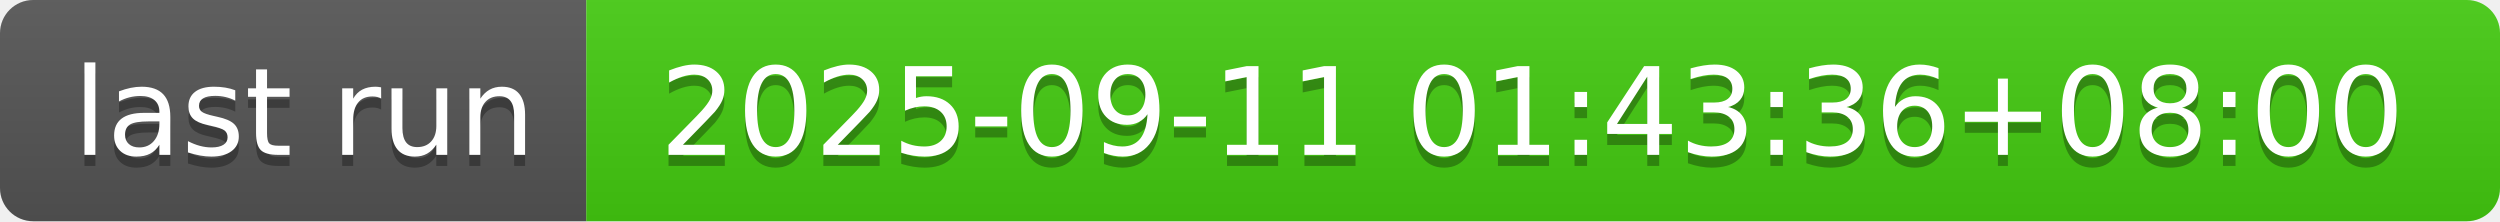
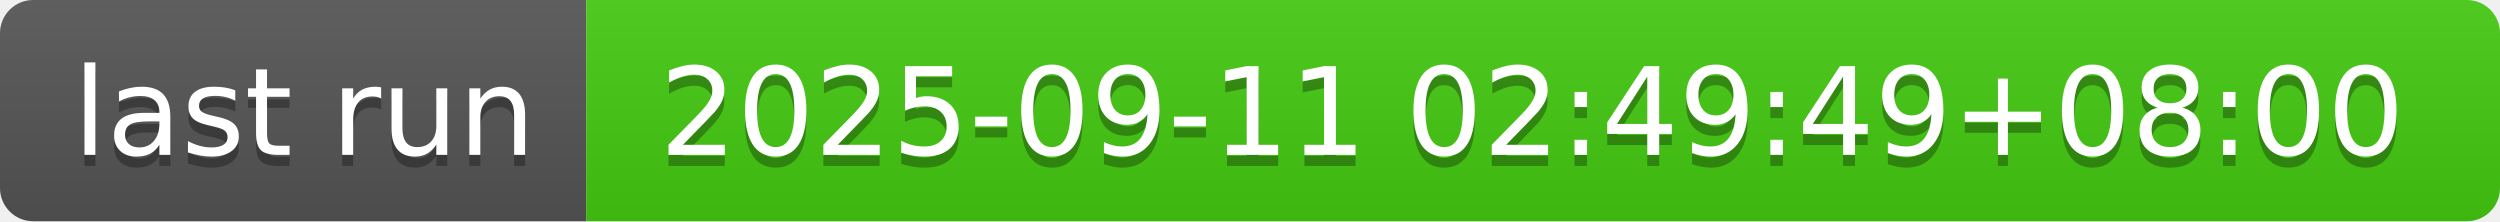
- <svg xmlns="http://www.w3.org/2000/svg" width="226" height="20" role="img" aria-label="last run: 2025-09-11 01:43:36+08:00">
+ <svg xmlns="http://www.w3.org/2000/svg" width="226" height="20" role="img" aria-label="last run: 2025-09-11 02:49:49+08:00">
  <linearGradient id="s" x2="0" y2="100%">
    <stop offset="0" stop-color="#bbb" stop-opacity=".1" />
    <stop offset="1" stop-opacity=".1" />
  </linearGradient>
  <clipPath id="r">
    <rect width="226" height="20" rx="3" fill="#fff" />
  </clipPath>
  <g clip-path="url(#r)">
    <rect width="53" height="20" fill="#555" />
    <rect x="53" width="173" height="20" fill="#4c1" />
    <rect width="226" height="20" fill="url(#s)" />
  </g>
  <g fill="#fff" text-anchor="middle" font-family="Verdana,Geneva,DejaVu Sans,sans-serif" text-rendering="geometricPrecision" font-size="110">
    <text aria-hidden="true" x="275" y="150" fill="#010101" fill-opacity=".3" transform="scale(.1)" textLength="430">last run</text>
    <text x="275" y="140" transform="scale(.1)" fill="#fff" textLength="430">last run</text>
-     <text aria-hidden="true" x="1385" y="150" fill="#010101" fill-opacity=".3" transform="scale(.1)" textLength="1630">2025-09-11 01:43:36+08:00</text>
-     <text x="1385" y="140" transform="scale(.1)" fill="#fff" textLength="1630">2025-09-11 01:43:36+08:00</text>
+     <text aria-hidden="true" x="1385" y="150" fill="#010101" fill-opacity=".3" transform="scale(.1)" textLength="1630">2025-09-11 02:49:49+08:00</text>
+     <text x="1385" y="140" transform="scale(.1)" fill="#fff" textLength="1630">2025-09-11 02:49:49+08:00</text>
  </g>
</svg>
